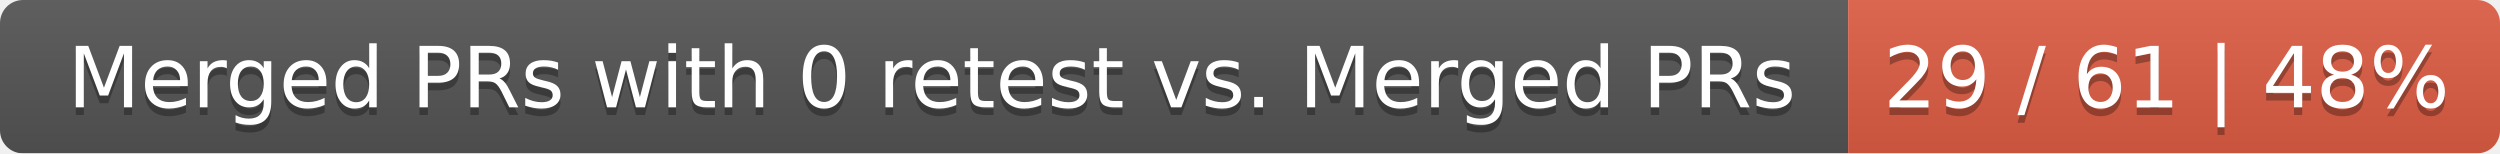
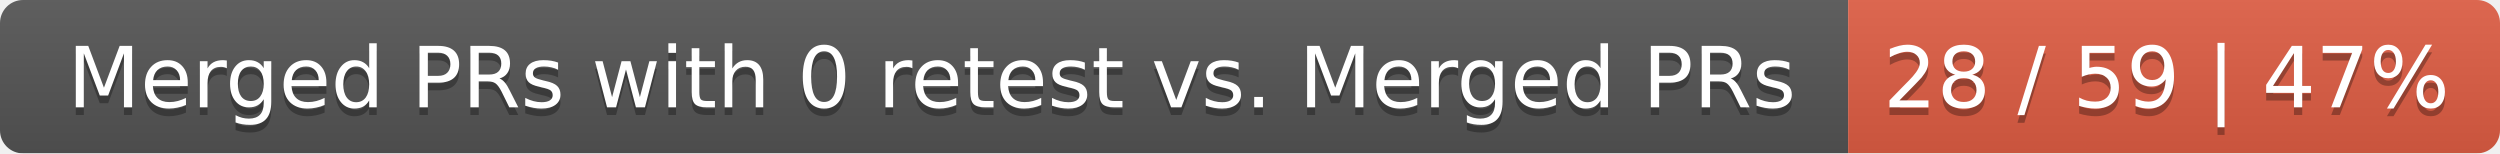
<svg xmlns="http://www.w3.org/2000/svg" width="326" height="20">
  <linearGradient id="smooth" x2="0" y2="100%">
    <stop offset="0" stop-color="#bbb" stop-opacity=".1" />
    <stop offset="1" stop-opacity=".1" />
  </linearGradient>
  <mask id="round">
    <rect width="326" height="20" rx="3" fill="#fff" />
  </mask>
  <g mask="url(#round)">
    <rect width="241" height="20" fill="#555" />
    <rect x="241" width="85" height="20" fill="#e05d44" />
    <rect width="326" height="20" fill="url(#smooth)" />
  </g>
  <g fill="#fff" text-anchor="middle" font-family="DejaVu Sans,Verdana,Geneva,sans-serif" font-size="11">
    <text x="121.5" y="15" fill="#010101" fill-opacity=".3">Merged PRs with 0 retest vs. Merged PRs</text>
    <text x="121.5" y="14">Merged PRs with 0 retest vs. Merged PRs</text>
-     <text x="282.5" y="15" fill="#010101" fill-opacity=".3">29 / 61 | 48%</text>
-     <text x="282.5" y="14">29 / 61 | 48%</text>
+     <text x="282.5" y="15" fill="#010101" fill-opacity=".3">28 / 59 | 47%</text>
+     <text x="282.5" y="14">28 / 59 | 47%</text>
  </g>
</svg>
